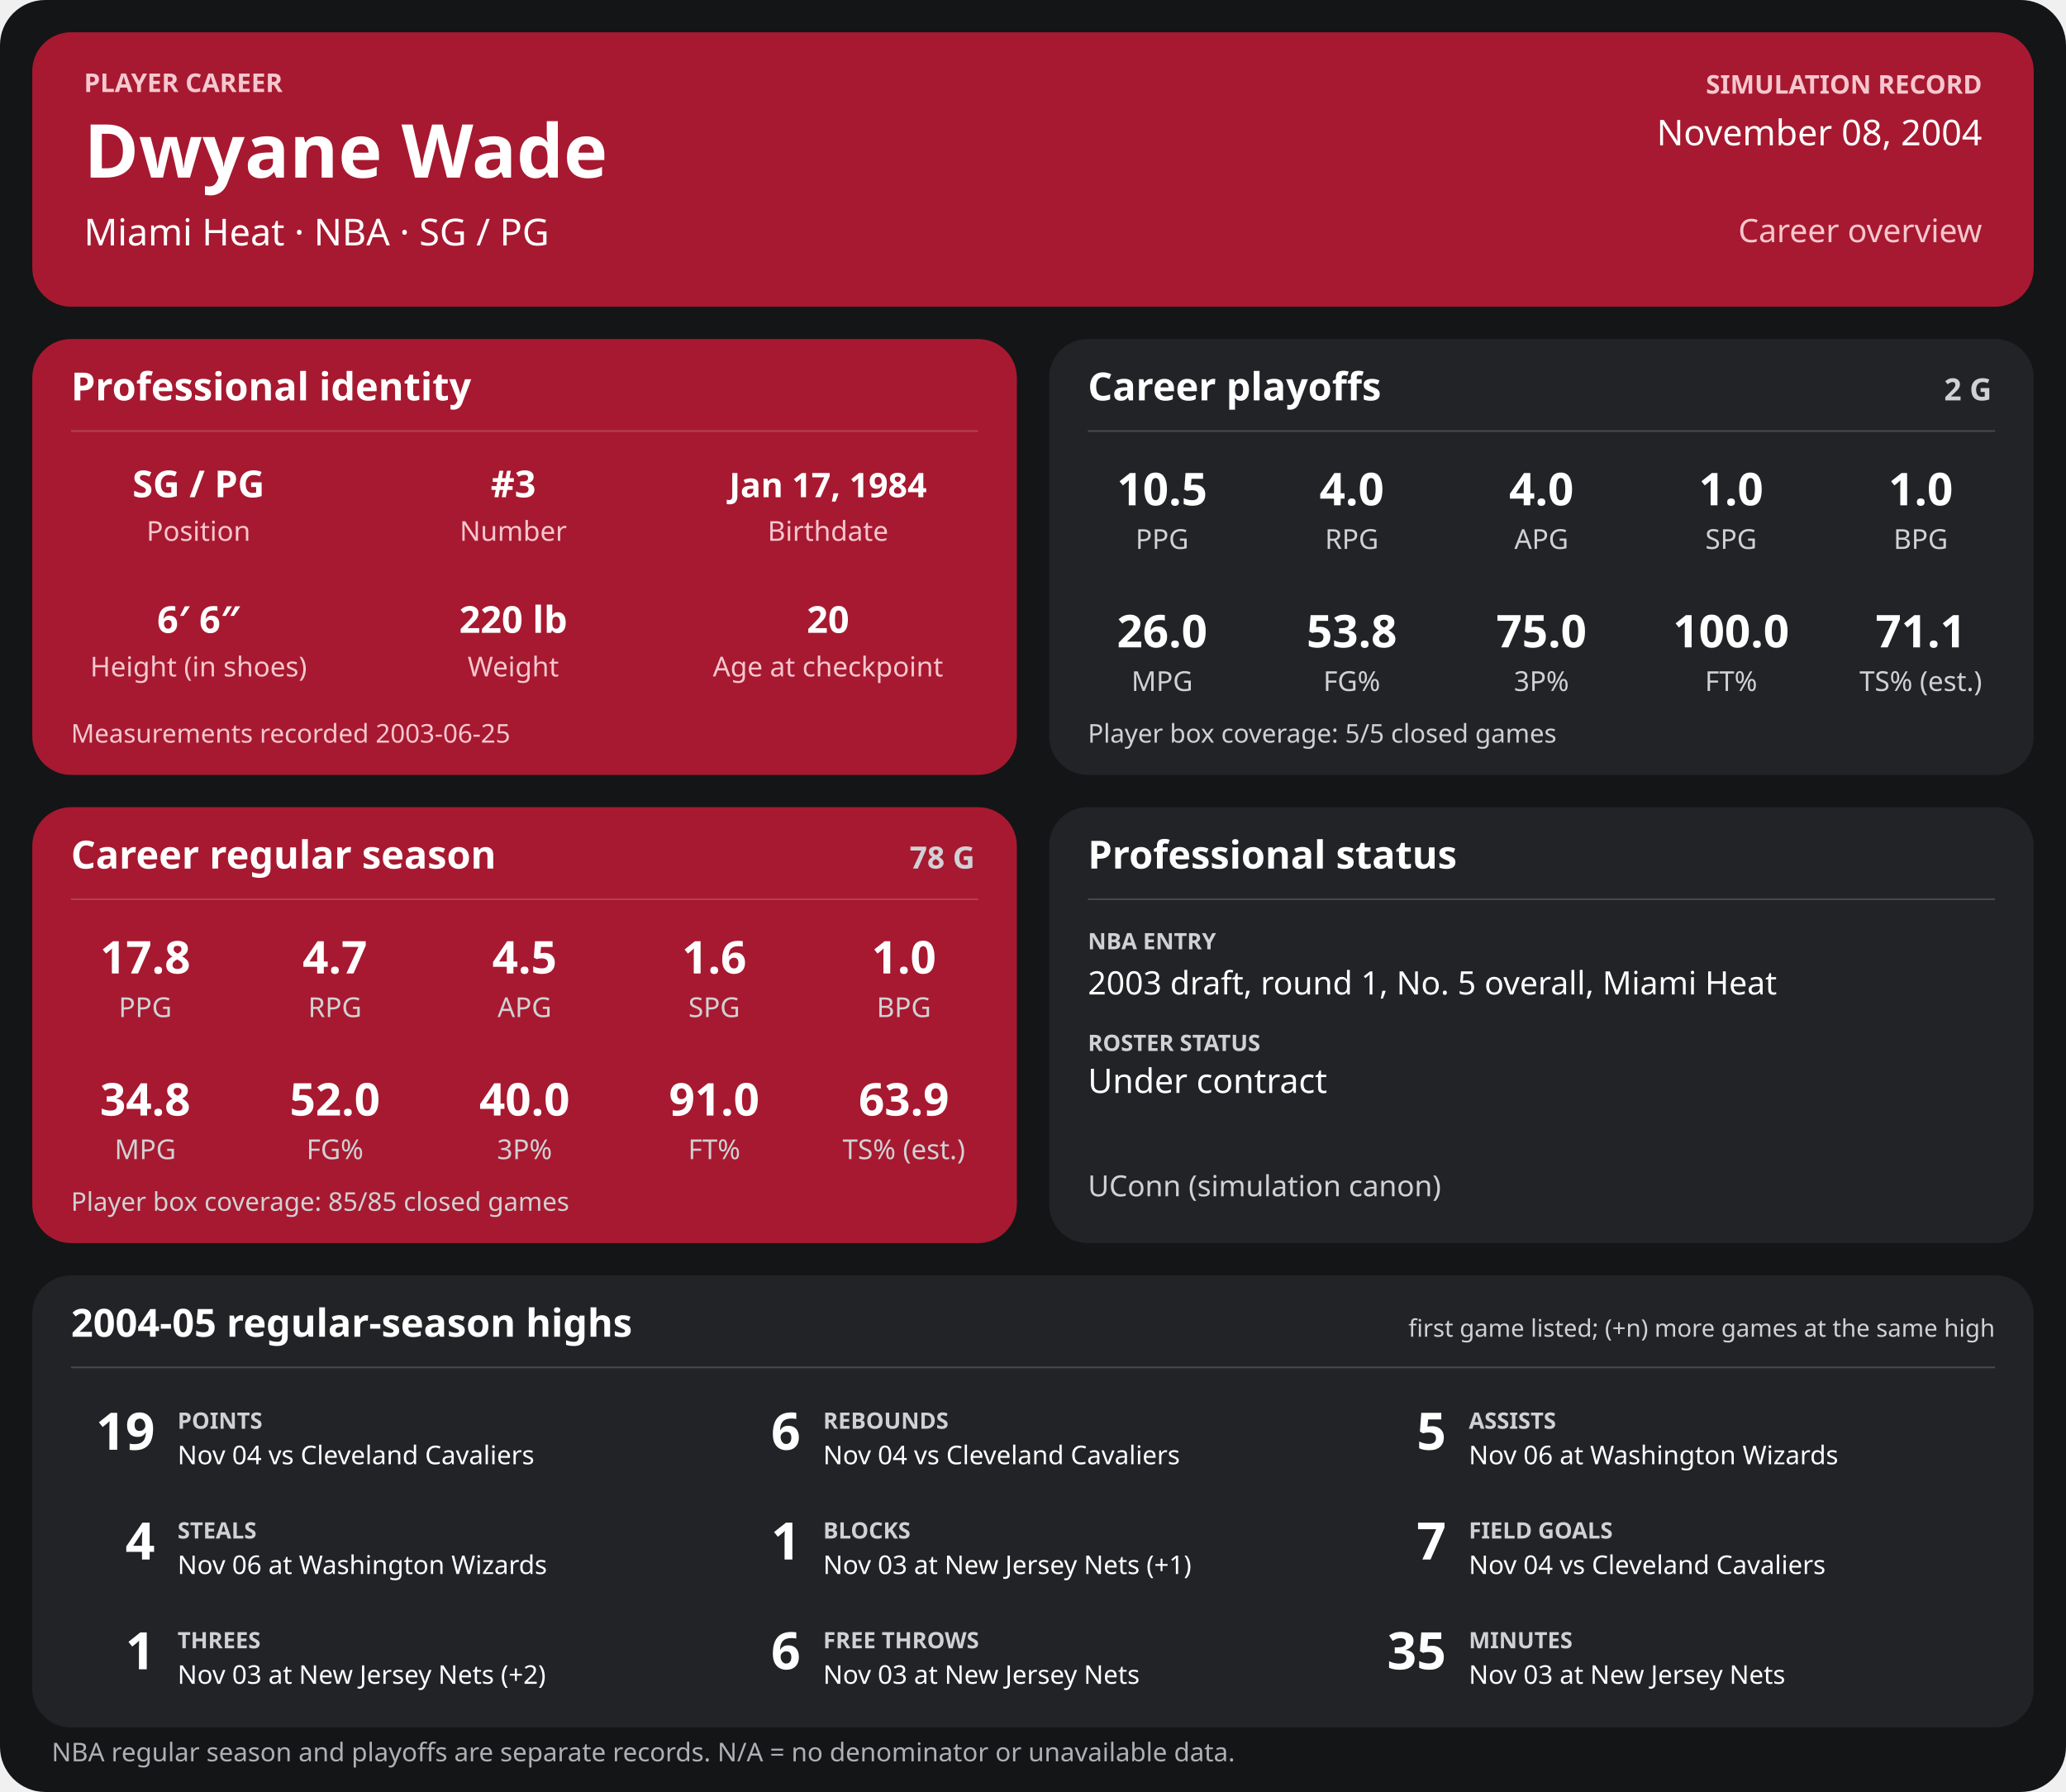
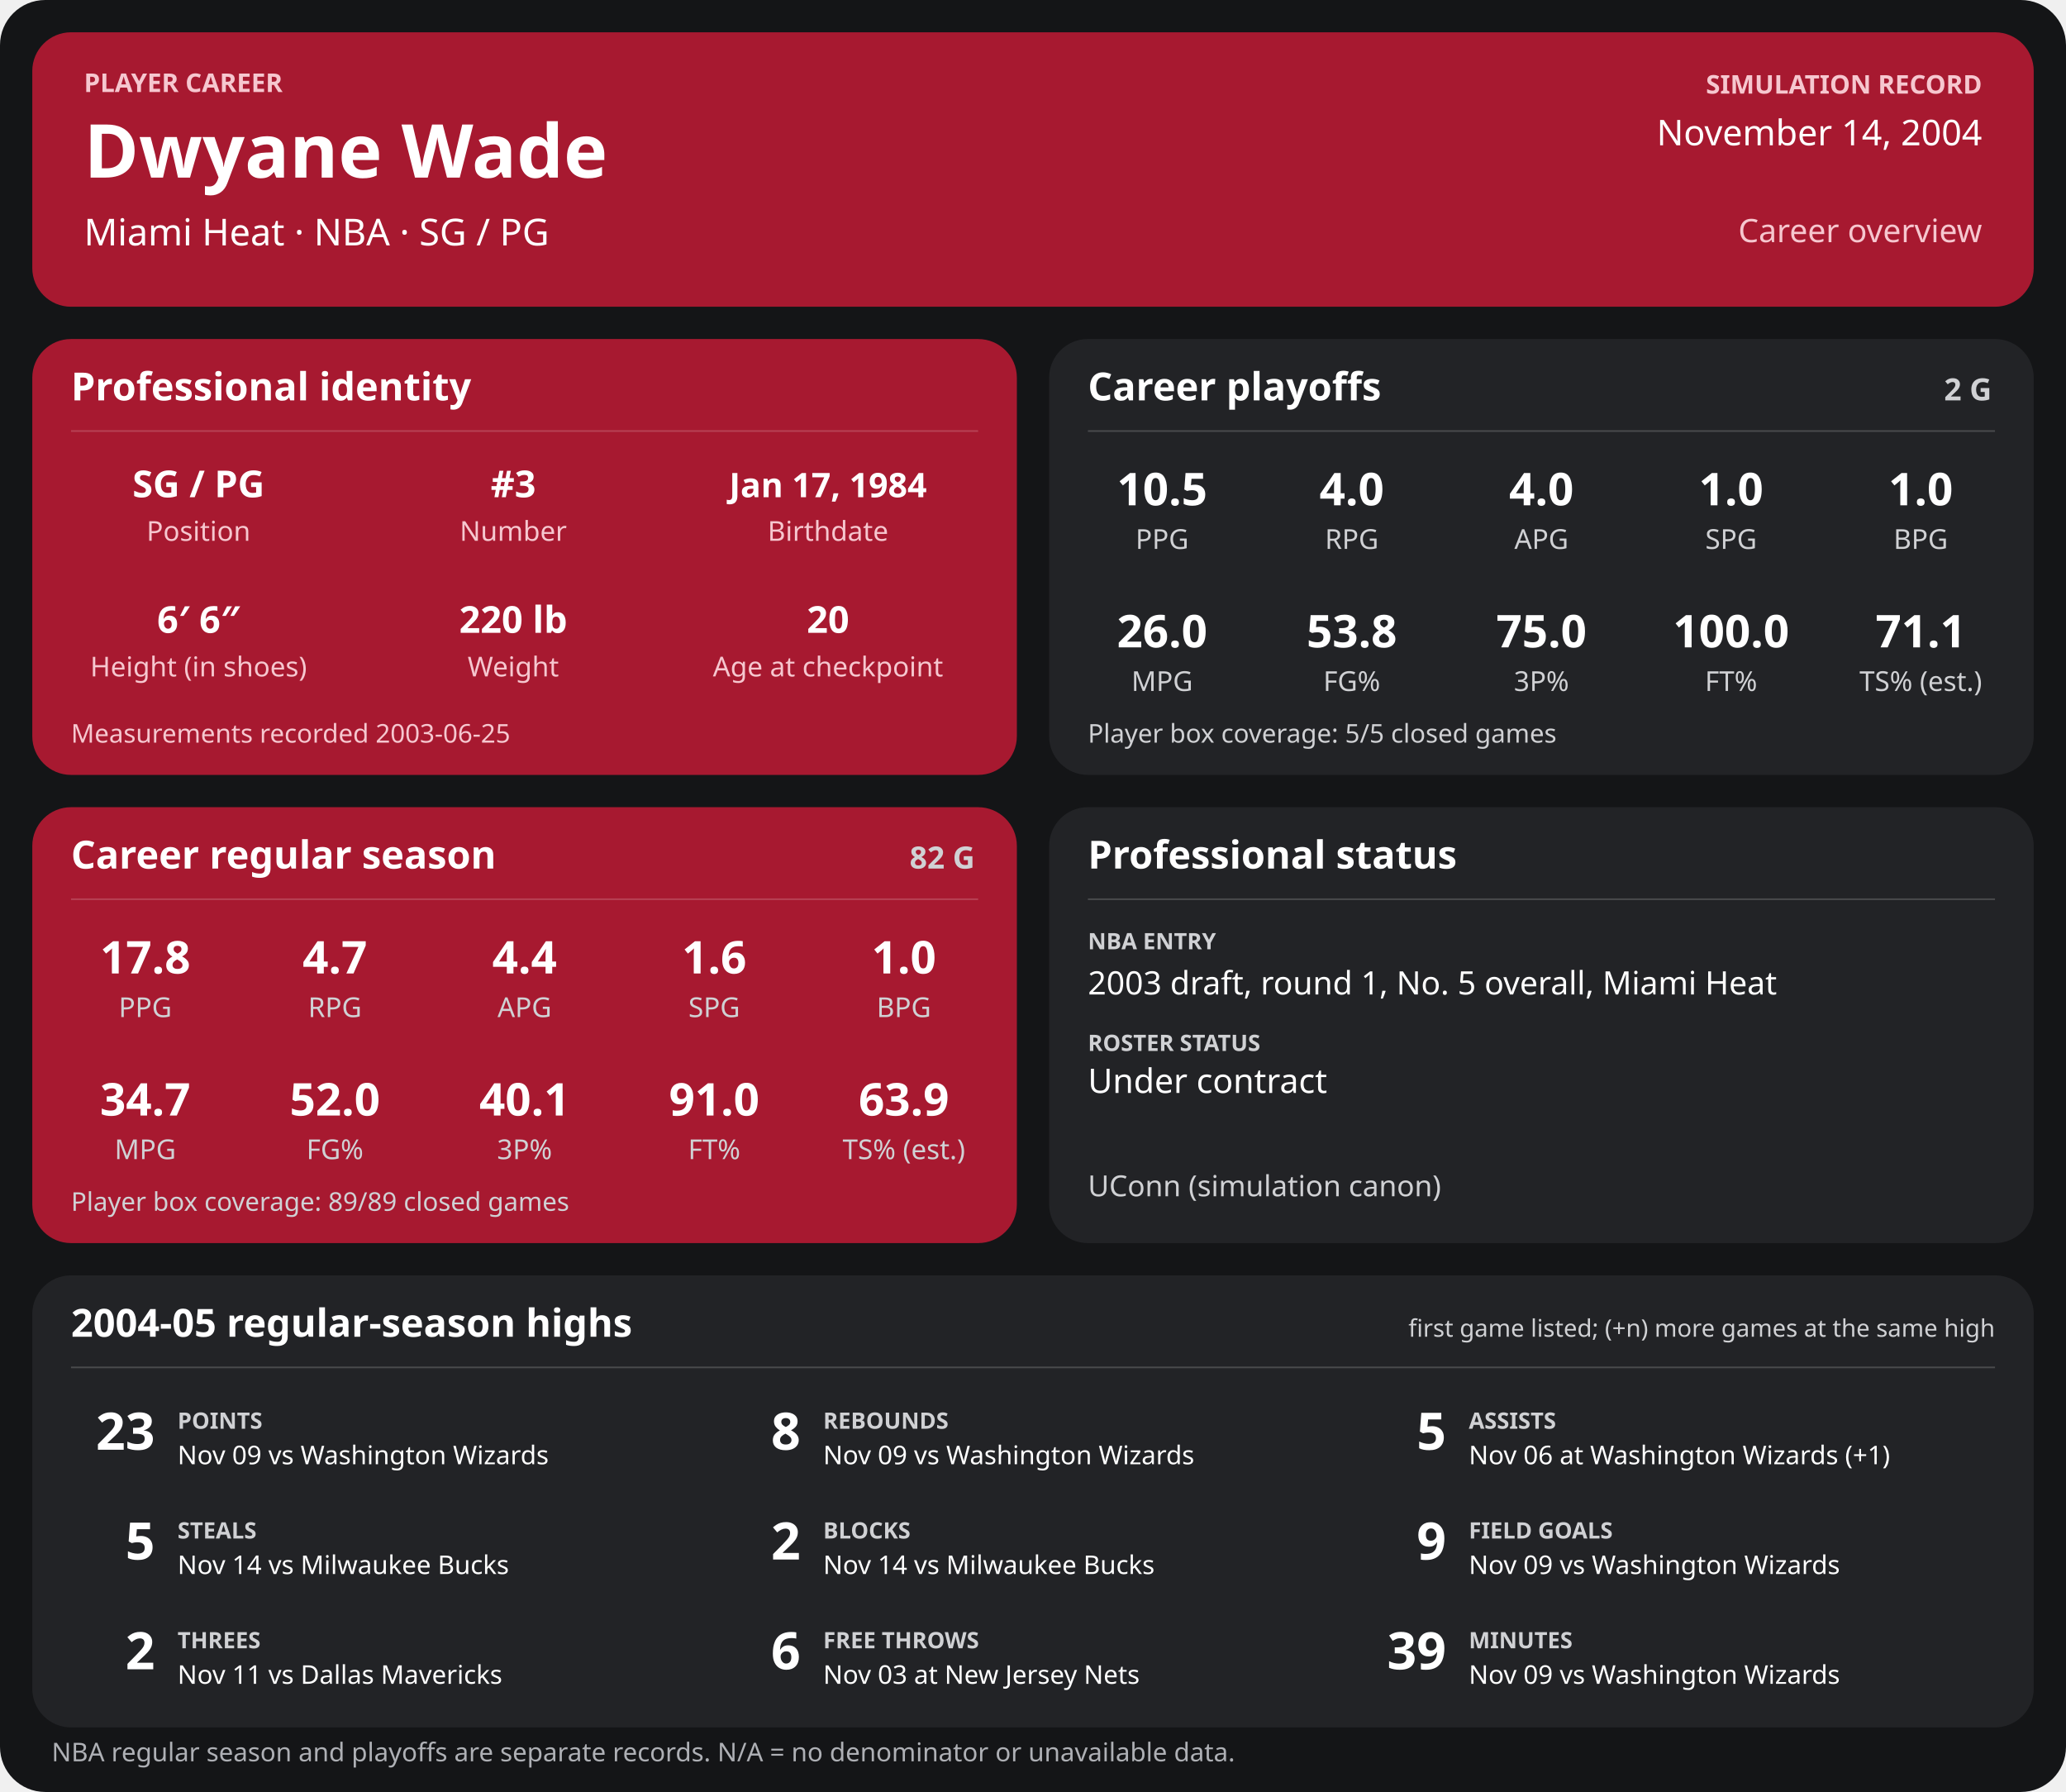
<svg xmlns="http://www.w3.org/2000/svg" width="1280" height="1110" viewBox="0 0 1280 1110" role="img" aria-labelledby="title desc">
  <rect width="1280" height="1110" rx="28" fill="#141517" />
  <g>
    <rect x="20" y="20" width="1240" height="170" rx="24" fill="#a71930" />
    <text x="52" y="57" font-family="sans-serif" fill="#f6c7cf" font-size="16" font-weight="700" text-anchor="start">PLAYER CAREER</text>
    <text x="52" y="110" font-family="sans-serif" fill="#ffffff" font-size="46" font-weight="700" text-anchor="start">Dwyane Wade</text>
    <text x="52" y="152" font-family="sans-serif" fill="#ffffff" font-size="23" font-weight="400" text-anchor="start">Miami Heat  ·  NBA  ·  SG / PG</text>
    <text x="1228" y="58" font-family="sans-serif" fill="#f6c7cf" font-size="16" font-weight="700" text-anchor="end">SIMULATION RECORD</text>
-     <text x="1228" y="90" font-family="sans-serif" fill="#ffffff" font-size="22" font-weight="500" text-anchor="end">November 08, 2004</text>
+     <text x="1228" y="90" font-family="sans-serif" fill="#ffffff" font-size="22" font-weight="500" text-anchor="end">November 14, 2004</text>
    <text x="1228" y="150" font-family="sans-serif" fill="#f6c7cf" font-size="20" font-weight="500" text-anchor="end">Career overview</text>
    <rect x="20" y="210" width="610" height="270" rx="24" fill="#a71930" />
    <text x="44" y="248" font-family="sans-serif" fill="#ffffff" font-size="24" font-weight="700" text-anchor="start">Professional identity</text>
    <line x1="44" y1="267" x2="606" y2="267" stroke="#ffffff" stroke-opacity="0.18" />
    <text x="123" y="308" font-family="sans-serif" fill="#ffffff" font-size="23" font-weight="600" text-anchor="middle">SG / PG</text>
    <text x="123" y="335" font-family="sans-serif" fill="#f6c7cf" font-size="17" font-weight="400" text-anchor="middle">Position</text>
    <text x="318" y="308" font-family="sans-serif" fill="#ffffff" font-size="23" font-weight="600" text-anchor="middle">#3</text>
    <text x="318" y="335" font-family="sans-serif" fill="#f6c7cf" font-size="17" font-weight="400" text-anchor="middle">Number</text>
    <text x="513" y="308" font-family="sans-serif" fill="#ffffff" font-size="21" font-weight="600" text-anchor="middle">Jan 17, 1984</text>
    <text x="513" y="335" font-family="sans-serif" fill="#f6c7cf" font-size="17" font-weight="400" text-anchor="middle">Birthdate</text>
    <text x="123" y="392" font-family="sans-serif" fill="#ffffff" font-size="23" font-weight="600" text-anchor="middle">6′ 6″</text>
    <text x="123" y="419" font-family="sans-serif" fill="#f6c7cf" font-size="17" font-weight="400" text-anchor="middle">Height (in shoes)</text>
    <text x="318" y="392" font-family="sans-serif" fill="#ffffff" font-size="23" font-weight="600" text-anchor="middle">220 lb</text>
    <text x="318" y="419" font-family="sans-serif" fill="#f6c7cf" font-size="17" font-weight="400" text-anchor="middle">Weight</text>
    <text x="513" y="392" font-family="sans-serif" fill="#ffffff" font-size="23" font-weight="600" text-anchor="middle">20</text>
    <text x="513" y="419" font-family="sans-serif" fill="#f6c7cf" font-size="17" font-weight="400" text-anchor="middle">Age at checkpoint</text>
    <text x="44" y="460" font-family="sans-serif" fill="#f6c7cf" font-size="16" font-weight="400" text-anchor="start">Measurements recorded 2003-06-25</text>
    <rect x="650" y="210" width="610" height="270" rx="24" fill="#222326" />
    <text x="674" y="248" font-family="sans-serif" fill="#ffffff" font-size="24" font-weight="700" text-anchor="start">Career playoffs</text>
    <text x="1234" y="248" font-family="sans-serif" fill="#d0d1d4" font-size="19" font-weight="700" text-anchor="end">2 G</text>
    <line x1="674" y1="267" x2="1236" y2="267" stroke="#ffffff" stroke-opacity="0.18" />
    <text x="720.0" y="313" font-family="sans-serif" fill="#ffffff" font-size="28" font-weight="600" text-anchor="middle">10.5</text>
    <text x="720.0" y="340" font-family="sans-serif" fill="#d0d1d4" font-size="17" font-weight="400" text-anchor="middle">PPG</text>
    <text x="837.5" y="313" font-family="sans-serif" fill="#ffffff" font-size="28" font-weight="600" text-anchor="middle">4.0</text>
    <text x="837.5" y="340" font-family="sans-serif" fill="#d0d1d4" font-size="17" font-weight="400" text-anchor="middle">RPG</text>
    <text x="955.0" y="313" font-family="sans-serif" fill="#ffffff" font-size="28" font-weight="600" text-anchor="middle">4.0</text>
    <text x="955.0" y="340" font-family="sans-serif" fill="#d0d1d4" font-size="17" font-weight="400" text-anchor="middle">APG</text>
    <text x="1072.5" y="313" font-family="sans-serif" fill="#ffffff" font-size="28" font-weight="600" text-anchor="middle">1.0</text>
    <text x="1072.5" y="340" font-family="sans-serif" fill="#d0d1d4" font-size="17" font-weight="400" text-anchor="middle">SPG</text>
    <text x="1190.0" y="313" font-family="sans-serif" fill="#ffffff" font-size="28" font-weight="600" text-anchor="middle">1.0</text>
    <text x="1190.0" y="340" font-family="sans-serif" fill="#d0d1d4" font-size="17" font-weight="400" text-anchor="middle">BPG</text>
    <text x="720.0" y="401" font-family="sans-serif" fill="#ffffff" font-size="28" font-weight="600" text-anchor="middle">26.0</text>
    <text x="720.0" y="428" font-family="sans-serif" fill="#d0d1d4" font-size="17" font-weight="400" text-anchor="middle">MPG</text>
    <text x="837.5" y="401" font-family="sans-serif" fill="#ffffff" font-size="28" font-weight="600" text-anchor="middle">53.8</text>
    <text x="837.5" y="428" font-family="sans-serif" fill="#d0d1d4" font-size="17" font-weight="400" text-anchor="middle">FG%</text>
    <text x="955.0" y="401" font-family="sans-serif" fill="#ffffff" font-size="28" font-weight="600" text-anchor="middle">75.0</text>
    <text x="955.0" y="428" font-family="sans-serif" fill="#d0d1d4" font-size="17" font-weight="400" text-anchor="middle">3P%</text>
    <text x="1072.5" y="401" font-family="sans-serif" fill="#ffffff" font-size="28" font-weight="600" text-anchor="middle">100.0</text>
    <text x="1072.5" y="428" font-family="sans-serif" fill="#d0d1d4" font-size="17" font-weight="400" text-anchor="middle">FT%</text>
    <text x="1190.0" y="401" font-family="sans-serif" fill="#ffffff" font-size="28" font-weight="600" text-anchor="middle">71.1</text>
    <text x="1190.0" y="428" font-family="sans-serif" fill="#d0d1d4" font-size="17" font-weight="400" text-anchor="middle">TS% (est.)</text>
    <text x="674" y="460" font-family="sans-serif" fill="#d0d1d4" font-size="16" font-weight="400" text-anchor="start">Player box coverage: 5/5 closed games</text>
    <rect x="20" y="500" width="610" height="270" rx="24" fill="#a71930" />
    <text x="44" y="538" font-family="sans-serif" fill="#ffffff" font-size="24" font-weight="700" text-anchor="start">Career regular season</text>
-     <text x="604" y="538" font-family="sans-serif" fill="#d0d1d4" font-size="19" font-weight="700" text-anchor="end">78 G</text>
+     <text x="604" y="538" font-family="sans-serif" fill="#d0d1d4" font-size="19" font-weight="700" text-anchor="end">82 G</text>
    <line x1="44" y1="557" x2="606" y2="557" stroke="#ffffff" stroke-opacity="0.18" />
    <text x="90.0" y="603" font-family="sans-serif" fill="#ffffff" font-size="28" font-weight="600" text-anchor="middle">17.8</text>
    <text x="90.0" y="630" font-family="sans-serif" fill="#d0d1d4" font-size="17" font-weight="400" text-anchor="middle">PPG</text>
    <text x="207.5" y="603" font-family="sans-serif" fill="#ffffff" font-size="28" font-weight="600" text-anchor="middle">4.7</text>
    <text x="207.5" y="630" font-family="sans-serif" fill="#d0d1d4" font-size="17" font-weight="400" text-anchor="middle">RPG</text>
-     <text x="325.0" y="603" font-family="sans-serif" fill="#ffffff" font-size="28" font-weight="600" text-anchor="middle">4.5</text>
+     <text x="325.0" y="603" font-family="sans-serif" fill="#ffffff" font-size="28" font-weight="600" text-anchor="middle">4.4</text>
    <text x="325.0" y="630" font-family="sans-serif" fill="#d0d1d4" font-size="17" font-weight="400" text-anchor="middle">APG</text>
    <text x="442.5" y="603" font-family="sans-serif" fill="#ffffff" font-size="28" font-weight="600" text-anchor="middle">1.6</text>
    <text x="442.5" y="630" font-family="sans-serif" fill="#d0d1d4" font-size="17" font-weight="400" text-anchor="middle">SPG</text>
    <text x="560.0" y="603" font-family="sans-serif" fill="#ffffff" font-size="28" font-weight="600" text-anchor="middle">1.0</text>
    <text x="560.0" y="630" font-family="sans-serif" fill="#d0d1d4" font-size="17" font-weight="400" text-anchor="middle">BPG</text>
-     <text x="90.0" y="691" font-family="sans-serif" fill="#ffffff" font-size="28" font-weight="600" text-anchor="middle">34.8</text>
+     <text x="90.0" y="691" font-family="sans-serif" fill="#ffffff" font-size="28" font-weight="600" text-anchor="middle">34.7</text>
    <text x="90.0" y="718" font-family="sans-serif" fill="#d0d1d4" font-size="17" font-weight="400" text-anchor="middle">MPG</text>
    <text x="207.5" y="691" font-family="sans-serif" fill="#ffffff" font-size="28" font-weight="600" text-anchor="middle">52.0</text>
    <text x="207.5" y="718" font-family="sans-serif" fill="#d0d1d4" font-size="17" font-weight="400" text-anchor="middle">FG%</text>
-     <text x="325.0" y="691" font-family="sans-serif" fill="#ffffff" font-size="28" font-weight="600" text-anchor="middle">40.0</text>
+     <text x="325.0" y="691" font-family="sans-serif" fill="#ffffff" font-size="28" font-weight="600" text-anchor="middle">40.1</text>
    <text x="325.0" y="718" font-family="sans-serif" fill="#d0d1d4" font-size="17" font-weight="400" text-anchor="middle">3P%</text>
    <text x="442.5" y="691" font-family="sans-serif" fill="#ffffff" font-size="28" font-weight="600" text-anchor="middle">91.0</text>
    <text x="442.5" y="718" font-family="sans-serif" fill="#d0d1d4" font-size="17" font-weight="400" text-anchor="middle">FT%</text>
    <text x="560.0" y="691" font-family="sans-serif" fill="#ffffff" font-size="28" font-weight="600" text-anchor="middle">63.9</text>
    <text x="560.0" y="718" font-family="sans-serif" fill="#d0d1d4" font-size="17" font-weight="400" text-anchor="middle">TS% (est.)</text>
-     <text x="44" y="750" font-family="sans-serif" fill="#d0d1d4" font-size="16" font-weight="400" text-anchor="start">Player box coverage: 85/85 closed games</text>
+     <text x="44" y="750" font-family="sans-serif" fill="#d0d1d4" font-size="16" font-weight="400" text-anchor="start">Player box coverage: 89/89 closed games</text>
    <rect x="650" y="500" width="610" height="270" rx="24" fill="#222326" />
    <text x="674" y="538" font-family="sans-serif" fill="#ffffff" font-size="24" font-weight="700" text-anchor="start">Professional status</text>
    <line x1="674" y1="557" x2="1236" y2="557" stroke="#ffffff" stroke-opacity="0.18" />
    <text x="674" y="588" font-family="sans-serif" fill="#d0d1d4" font-size="14" font-weight="700" text-anchor="start">NBA ENTRY</text>
    <text x="674" y="616" font-family="sans-serif" fill="#ffffff" font-size="20" font-weight="500" text-anchor="start">2003 draft, round 1, No. 5 overall, Miami Heat</text>
    <text x="674" y="651" font-family="sans-serif" fill="#d0d1d4" font-size="14" font-weight="700" text-anchor="start">ROSTER STATUS</text>
    <text x="674" y="677" font-family="sans-serif" fill="#ffffff" font-size="21" font-weight="500" text-anchor="start">Under contract</text>
    <text x="674" y="741" font-family="sans-serif" fill="#d0d1d4" font-size="18" font-weight="400" text-anchor="start">UConn (simulation canon)</text>
    <rect x="20" y="790" width="1240" height="280" rx="24" fill="#222326" />
    <text x="44" y="828" font-family="sans-serif" fill="#ffffff" font-size="24" font-weight="700" text-anchor="start">2004-05 regular-season highs</text>
    <text x="1236" y="828" font-family="sans-serif" fill="#d0d1d4" font-size="15" font-weight="400" text-anchor="end">first game listed; (+n) more games at the same high</text>
    <line x1="44" y1="847" x2="1236" y2="847" stroke="#ffffff" stroke-opacity="0.18" />
-     <text x="96" y="898" font-family="sans-serif" fill="#ffffff" font-size="32" font-weight="700" text-anchor="end">19</text>
+     <text x="96" y="898" font-family="sans-serif" fill="#ffffff" font-size="32" font-weight="700" text-anchor="end">23</text>
    <text x="110" y="885" font-family="sans-serif" fill="#d0d1d4" font-size="14" font-weight="700" text-anchor="start">POINTS</text>
-     <text x="110" y="907" font-family="sans-serif" fill="#ffffff" font-size="16" font-weight="400" text-anchor="start">Nov 04 vs Cleveland Cavaliers</text>
-     <text x="496" y="898" font-family="sans-serif" fill="#ffffff" font-size="32" font-weight="700" text-anchor="end">6</text>
+     <text x="110" y="907" font-family="sans-serif" fill="#ffffff" font-size="16" font-weight="400" text-anchor="start">Nov 09 vs Washington Wizards</text>
+     <text x="496" y="898" font-family="sans-serif" fill="#ffffff" font-size="32" font-weight="700" text-anchor="end">8</text>
    <text x="510" y="885" font-family="sans-serif" fill="#d0d1d4" font-size="14" font-weight="700" text-anchor="start">REBOUNDS</text>
-     <text x="510" y="907" font-family="sans-serif" fill="#ffffff" font-size="16" font-weight="400" text-anchor="start">Nov 04 vs Cleveland Cavaliers</text>
+     <text x="510" y="907" font-family="sans-serif" fill="#ffffff" font-size="16" font-weight="400" text-anchor="start">Nov 09 vs Washington Wizards</text>
    <text x="896" y="898" font-family="sans-serif" fill="#ffffff" font-size="32" font-weight="700" text-anchor="end">5</text>
    <text x="910" y="885" font-family="sans-serif" fill="#d0d1d4" font-size="14" font-weight="700" text-anchor="start">ASSISTS</text>
-     <text x="910" y="907" font-family="sans-serif" fill="#ffffff" font-size="16" font-weight="400" text-anchor="start">Nov 06 at Washington Wizards</text>
-     <text x="96" y="966" font-family="sans-serif" fill="#ffffff" font-size="32" font-weight="700" text-anchor="end">4</text>
+     <text x="910" y="907" font-family="sans-serif" fill="#ffffff" font-size="16" font-weight="400" text-anchor="start">Nov 06 at Washington Wizards (+1)</text>
+     <text x="96" y="966" font-family="sans-serif" fill="#ffffff" font-size="32" font-weight="700" text-anchor="end">5</text>
    <text x="110" y="953" font-family="sans-serif" fill="#d0d1d4" font-size="14" font-weight="700" text-anchor="start">STEALS</text>
-     <text x="110" y="975" font-family="sans-serif" fill="#ffffff" font-size="16" font-weight="400" text-anchor="start">Nov 06 at Washington Wizards</text>
-     <text x="496" y="966" font-family="sans-serif" fill="#ffffff" font-size="32" font-weight="700" text-anchor="end">1</text>
+     <text x="110" y="975" font-family="sans-serif" fill="#ffffff" font-size="16" font-weight="400" text-anchor="start">Nov 14 vs Milwaukee Bucks</text>
+     <text x="496" y="966" font-family="sans-serif" fill="#ffffff" font-size="32" font-weight="700" text-anchor="end">2</text>
    <text x="510" y="953" font-family="sans-serif" fill="#d0d1d4" font-size="14" font-weight="700" text-anchor="start">BLOCKS</text>
-     <text x="510" y="975" font-family="sans-serif" fill="#ffffff" font-size="16" font-weight="400" text-anchor="start">Nov 03 at New Jersey Nets (+1)</text>
-     <text x="896" y="966" font-family="sans-serif" fill="#ffffff" font-size="32" font-weight="700" text-anchor="end">7</text>
+     <text x="510" y="975" font-family="sans-serif" fill="#ffffff" font-size="16" font-weight="400" text-anchor="start">Nov 14 vs Milwaukee Bucks</text>
+     <text x="896" y="966" font-family="sans-serif" fill="#ffffff" font-size="32" font-weight="700" text-anchor="end">9</text>
    <text x="910" y="953" font-family="sans-serif" fill="#d0d1d4" font-size="14" font-weight="700" text-anchor="start">FIELD GOALS</text>
-     <text x="910" y="975" font-family="sans-serif" fill="#ffffff" font-size="16" font-weight="400" text-anchor="start">Nov 04 vs Cleveland Cavaliers</text>
-     <text x="96" y="1034" font-family="sans-serif" fill="#ffffff" font-size="32" font-weight="700" text-anchor="end">1</text>
+     <text x="910" y="975" font-family="sans-serif" fill="#ffffff" font-size="16" font-weight="400" text-anchor="start">Nov 09 vs Washington Wizards</text>
+     <text x="96" y="1034" font-family="sans-serif" fill="#ffffff" font-size="32" font-weight="700" text-anchor="end">2</text>
    <text x="110" y="1021" font-family="sans-serif" fill="#d0d1d4" font-size="14" font-weight="700" text-anchor="start">THREES</text>
-     <text x="110" y="1043" font-family="sans-serif" fill="#ffffff" font-size="16" font-weight="400" text-anchor="start">Nov 03 at New Jersey Nets (+2)</text>
+     <text x="110" y="1043" font-family="sans-serif" fill="#ffffff" font-size="16" font-weight="400" text-anchor="start">Nov 11 vs Dallas Mavericks</text>
    <text x="496" y="1034" font-family="sans-serif" fill="#ffffff" font-size="32" font-weight="700" text-anchor="end">6</text>
    <text x="510" y="1021" font-family="sans-serif" fill="#d0d1d4" font-size="14" font-weight="700" text-anchor="start">FREE THROWS</text>
    <text x="510" y="1043" font-family="sans-serif" fill="#ffffff" font-size="16" font-weight="400" text-anchor="start">Nov 03 at New Jersey Nets</text>
-     <text x="896" y="1034" font-family="sans-serif" fill="#ffffff" font-size="32" font-weight="700" text-anchor="end">35</text>
+     <text x="896" y="1034" font-family="sans-serif" fill="#ffffff" font-size="32" font-weight="700" text-anchor="end">39</text>
    <text x="910" y="1021" font-family="sans-serif" fill="#d0d1d4" font-size="14" font-weight="700" text-anchor="start">MINUTES</text>
-     <text x="910" y="1043" font-family="sans-serif" fill="#ffffff" font-size="16" font-weight="400" text-anchor="start">Nov 03 at New Jersey Nets</text>
+     <text x="910" y="1043" font-family="sans-serif" fill="#ffffff" font-size="16" font-weight="400" text-anchor="start">Nov 09 vs Washington Wizards</text>
    <text x="32" y="1091" font-family="sans-serif" fill="#aeb0b5" font-size="16" font-weight="400" text-anchor="start">NBA regular season and playoffs are separate records. N/A = no denominator or unavailable data.</text>
  </g>
</svg>
